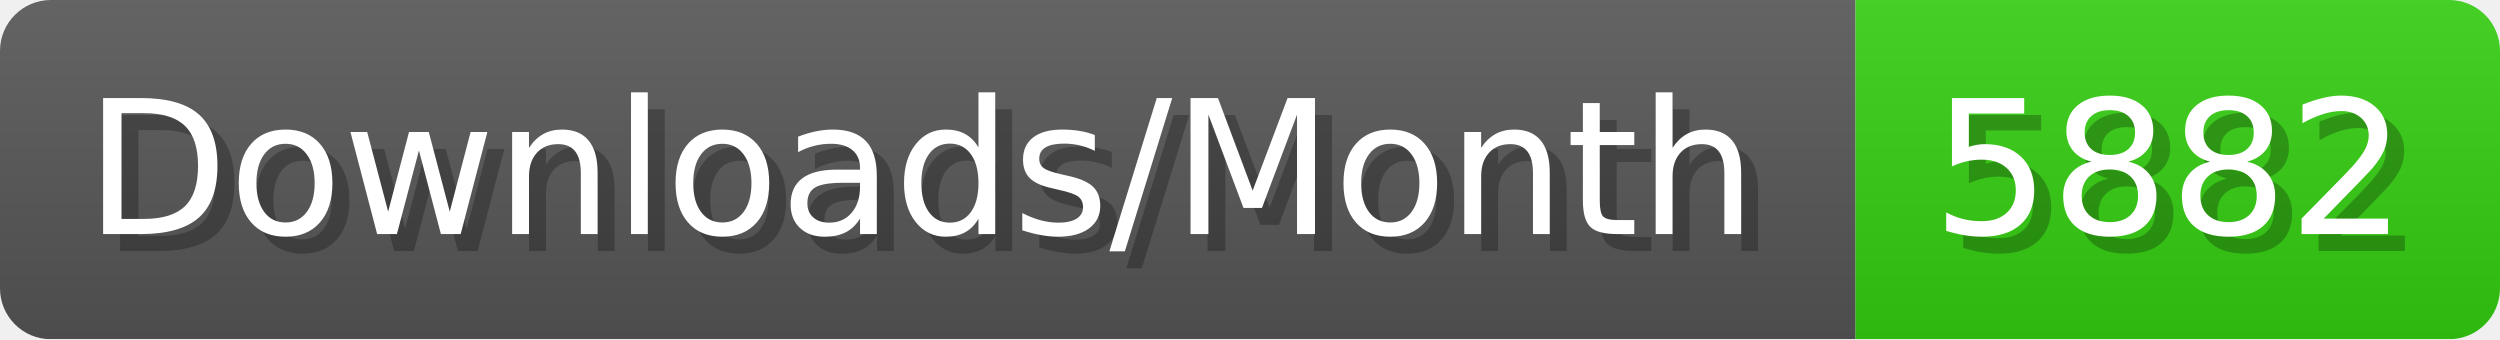
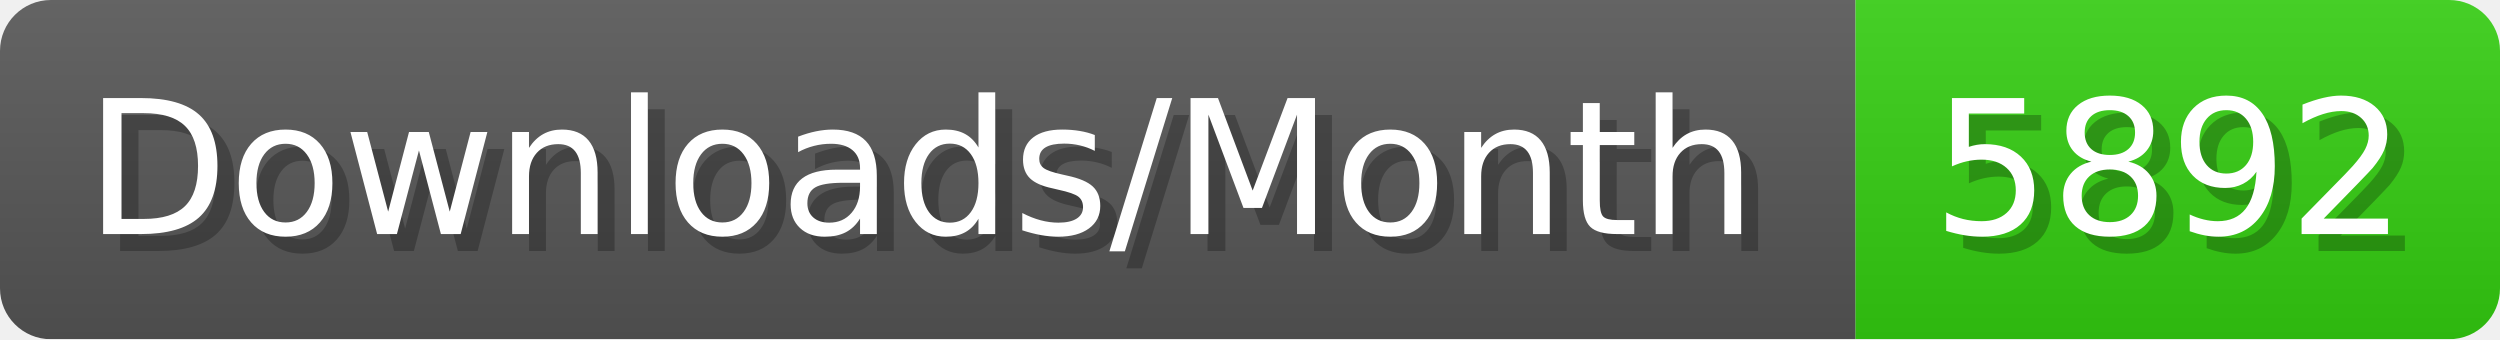
- <svg xmlns="http://www.w3.org/2000/svg" width="147.4" height="20" viewBox="0 0 1474 200" role="img" aria-label="Downloads/Month: 5882">
+ <svg xmlns="http://www.w3.org/2000/svg" width="147.4" height="20" viewBox="0 0 1474 200" role="img" aria-label="Downloads/Month: 5892">
  <linearGradient id="YlXUI" x2="0" y2="100%">
    <stop offset="0" stop-opacity=".1" stop-color="#EEE" />
    <stop offset="1" stop-opacity=".1" />
  </linearGradient>
  <mask id="JHhop">
    <rect width="1474" height="200" rx="30" fill="#FFF" />
  </mask>
  <g mask="url(#JHhop)">
    <rect width="1094" height="200" fill="#555" />
    <rect width="380" height="200" fill="#3C1" x="1094" />
    <rect width="1474" height="200" fill="url(#YlXUI)" />
  </g>
  <g aria-hidden="true" fill="#fff" text-anchor="start" font-family="Verdana,DejaVu Sans,sans-serif" font-size="110">
    <text x="60" y="148" textLength="994" fill="#000" opacity="0.25">Downloads/Month</text>
    <text x="50" y="138" textLength="994">Downloads/Month</text>
-     <text x="1149" y="148" textLength="280" fill="#000" opacity="0.25">5882</text>
-     <text x="1139" y="138" textLength="280">5882</text>
+     <text x="1149" y="148" textLength="280" fill="#000" opacity="0.25">5892</text>
+     <text x="1139" y="138" textLength="280">5892</text>
  </g>
</svg>
